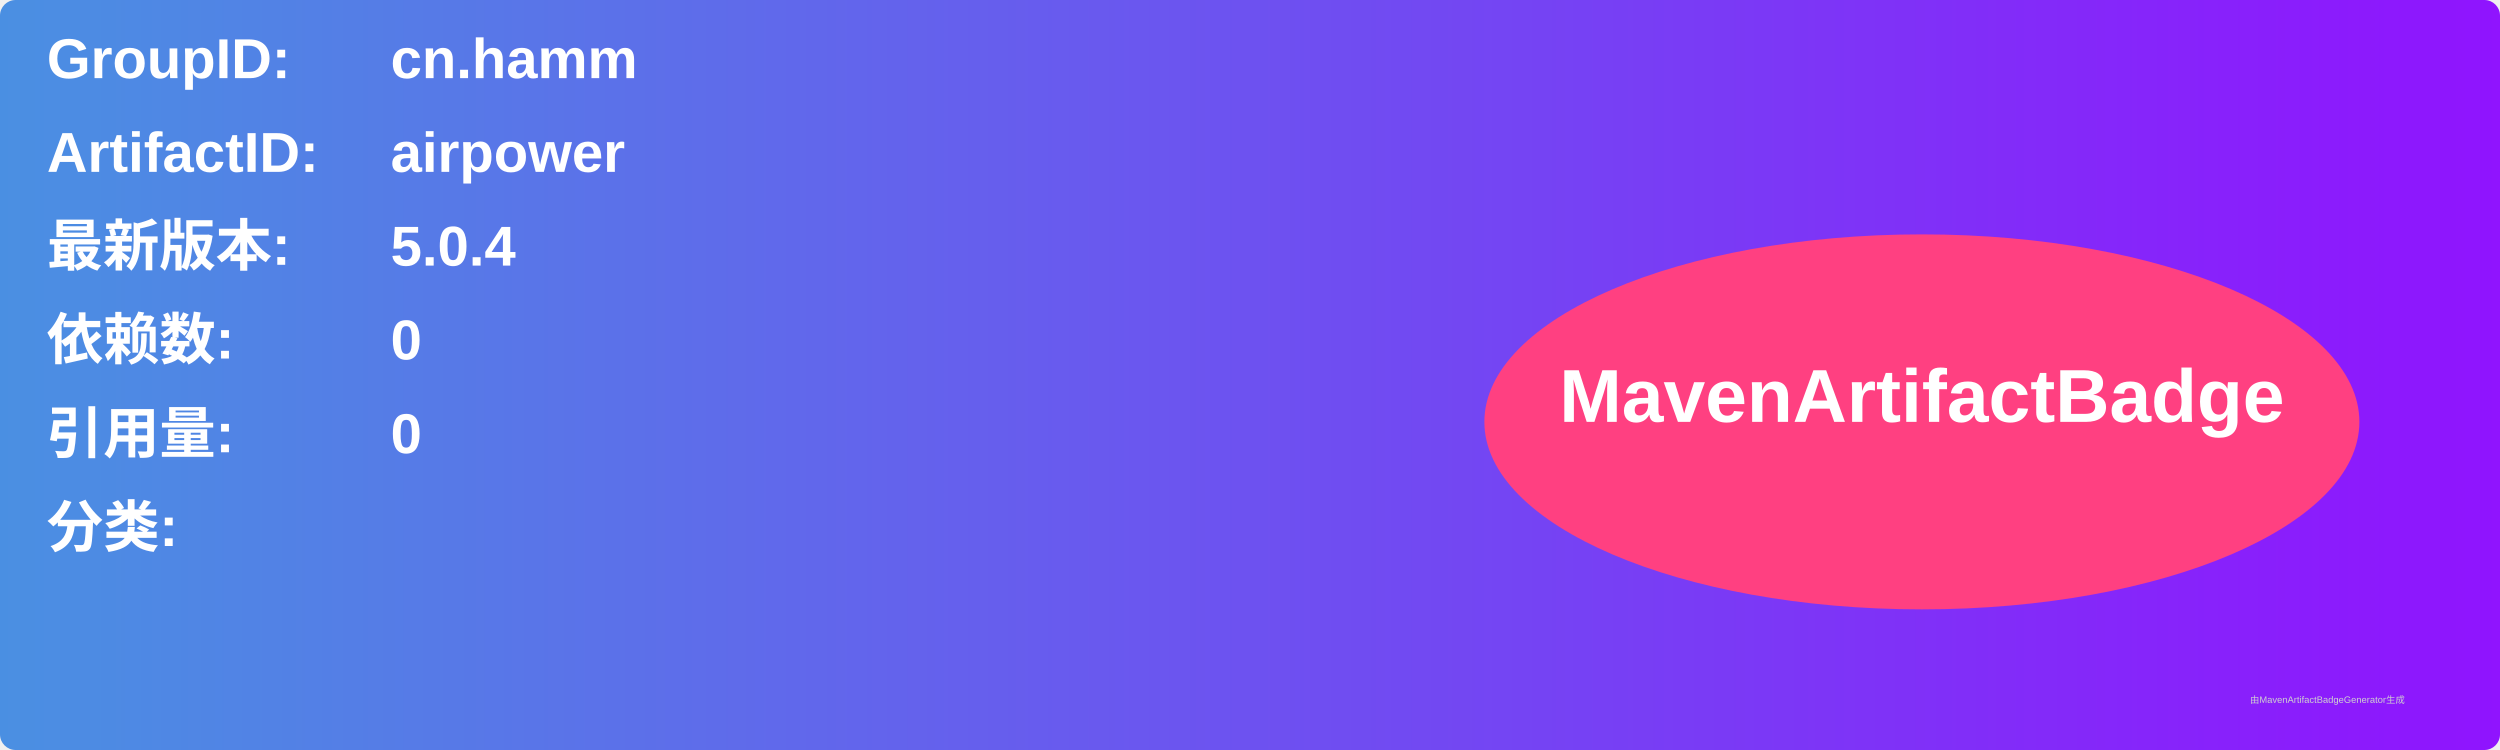
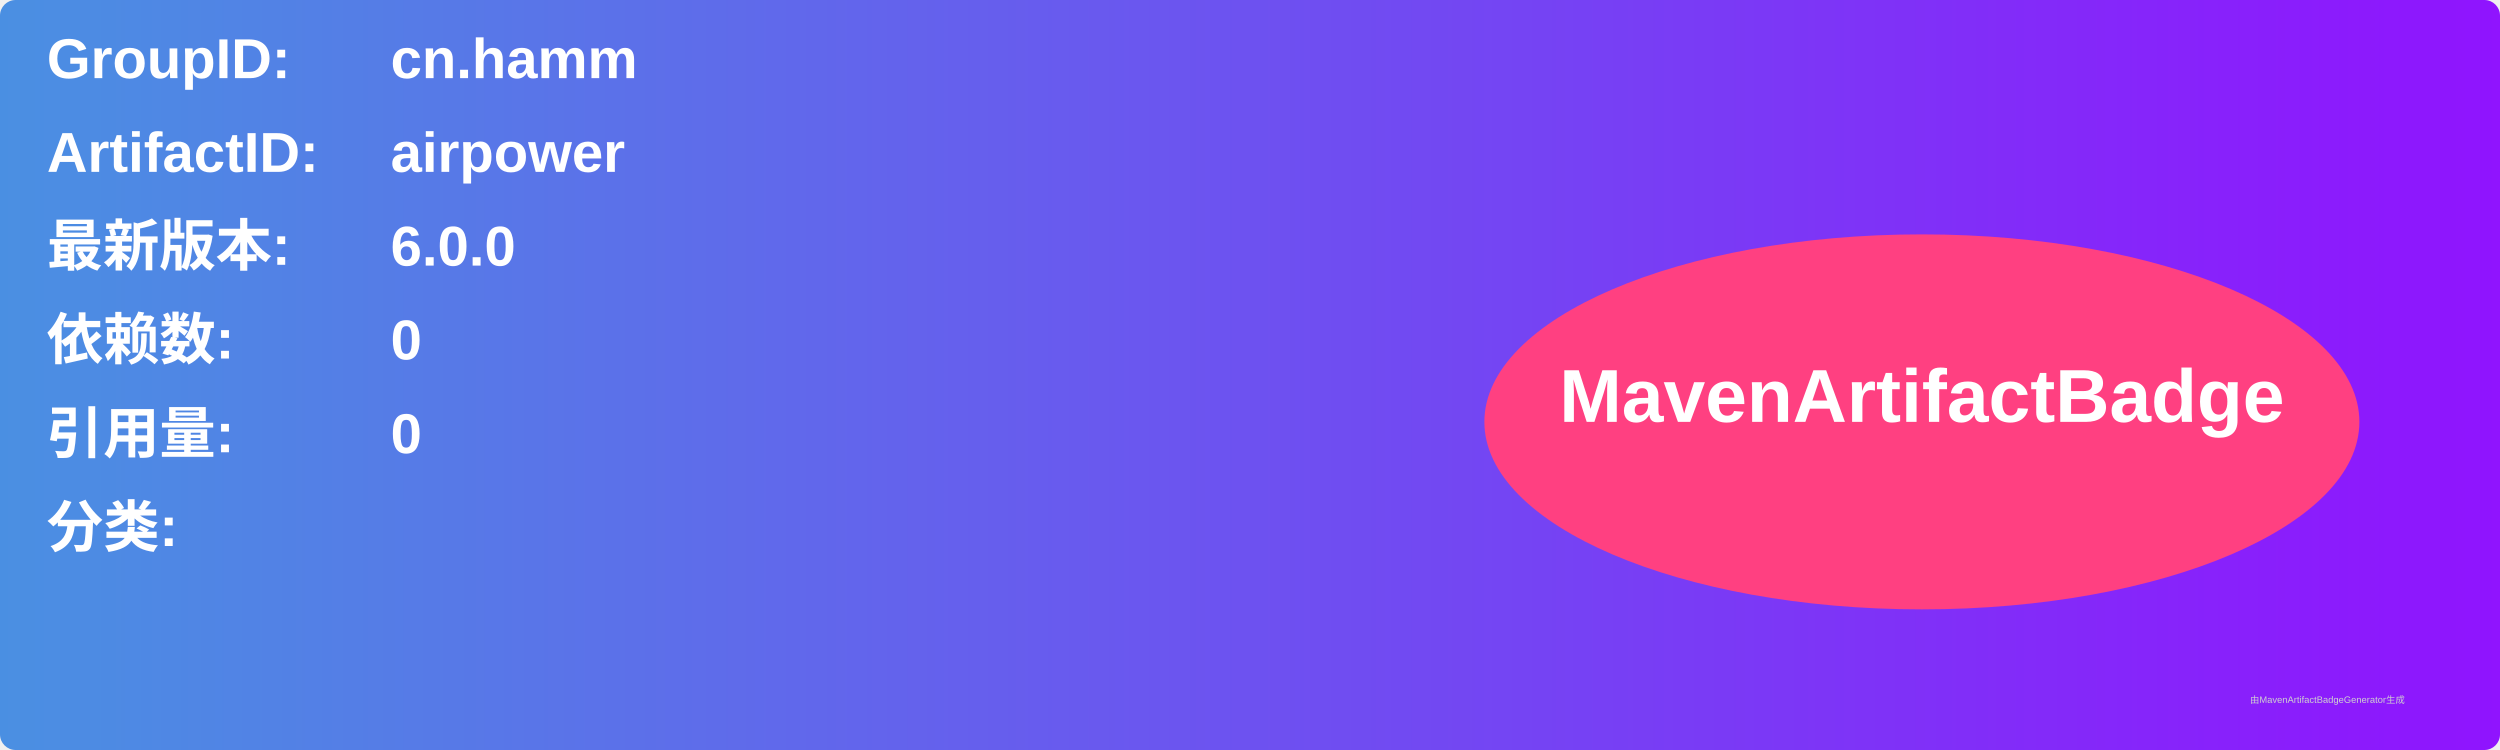
<svg xmlns="http://www.w3.org/2000/svg" width="800" height="240" viewBox="0 0 800 240">
  <linearGradient id="grad" x1="0%" y1="0%" x2="100%" y2="0%">
    <stop offset="0%" stop-color="#4a90e2" />
    <stop offset="100%" stop-color="#9013fe" />
  </linearGradient>
  <rect width="100%" height="100%" rx="5" ry="5" fill="url(#grad)" />
  <g transform="translate(15, 15)">
    <text x="0" y="10" font-family="Arial" font-size="18" fill="white" font-weight="bold" width="260">GroupID:</text>
    <text x="110" y="10" font-family="Arial" font-size="18" fill="white" font-weight="bold" width="460">cn.hamm</text>
    <text x="0" y="40" font-family="Arial" font-size="18" fill="white" font-weight="bold" width="260">ArtifactID:</text>
    <text x="110" y="40" font-family="Arial" font-size="18" fill="white" font-weight="bold" width="460">airpower</text>
    <text x="0" y="70" font-family="Arial" font-size="18" fill="white" font-weight="bold">最新版本:</text>
    <text x="110" y="70" font-family="Arial" font-size="18" fill="white" font-weight="bold">
-       <tspan font-weight="bold">5.0.4</tspan>
+       <tspan font-weight="bold">6.0.0</tspan>
    </text>
    <text x="0" y="100" font-family="Arial" font-size="18" fill="white" font-weight="bold">依赖数: </text>
    <text x="110" y="100" font-family="Arial" font-size="18" fill="white">
      <tspan font-weight="bold">0</tspan>
    </text>
    <text x="0" y="130" font-family="Arial" font-size="18" fill="white" font-weight="bold">引用量: </text>
    <text x="110" y="130" font-family="Arial" font-size="18" fill="white">
      <tspan font-weight="bold">0</tspan>
    </text>
    <text x="0" y="160" font-family="Arial" font-size="18" fill="white" font-weight="bold">分类:</text>
    <text x="10" y="190" font-family="Arial" font-size="10" fill="white">
      <tspan font-weight="bold" />
    </text>
    <ellipse cx="600" cy="120" rx="140" ry="60" fill="#ff4081" />
    <text x="600" y="120" text-anchor="middle" font-family="Arial" font-size="24" fill="white" font-weight="bold">MavenArtifactBadge</text>
  </g>
  <text x="720" y="225" font-family="Arial" font-size="3" fill="#d0d0d0">由MavenArtifactBadgeGenerator生成</text>
</svg>
